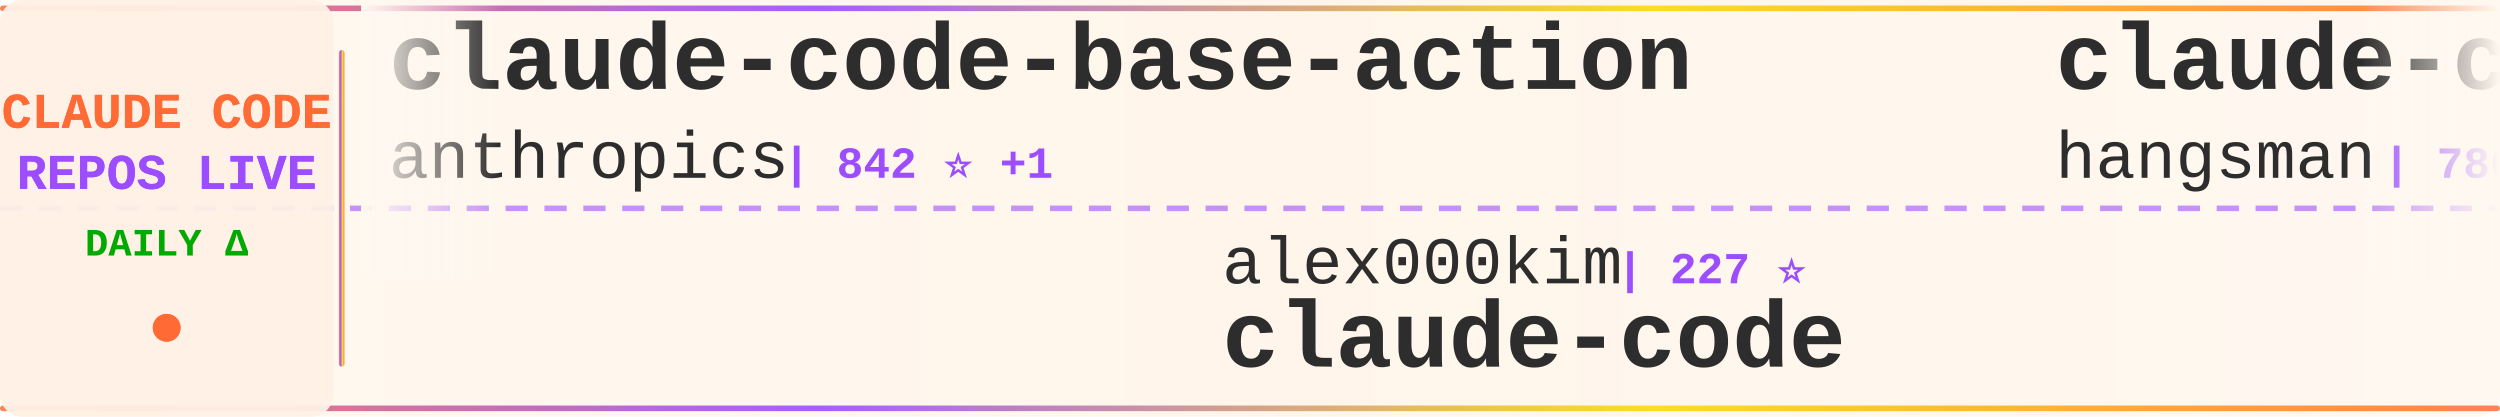
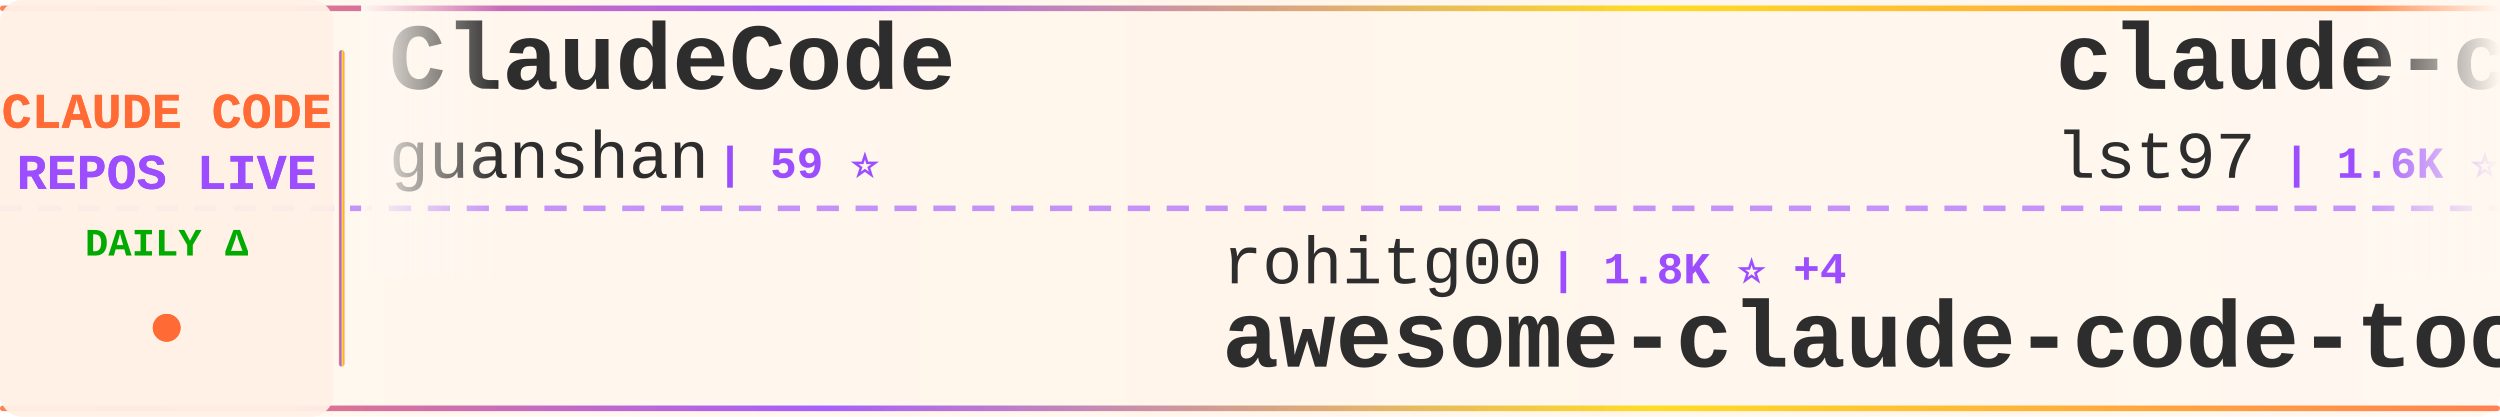
<svg xmlns="http://www.w3.org/2000/svg" width="900" height="150">
  <defs>
    <linearGradient id="tickerBg" x1="0%" y1="0%" x2="100%" y2="0%">
      <stop offset="0%" style="stop-color:#fff8f0;stop-opacity:0.98" />
      <stop offset="50%" style="stop-color:#fff5eb;stop-opacity:1" />
      <stop offset="100%" style="stop-color:#fff8f0;stop-opacity:0.98" />
    </linearGradient>
    <linearGradient id="borderGrad" x1="0%" y1="0%" x2="100%" y2="0%">
      <stop offset="0%" style="stop-color:#FF6B35;stop-opacity:0.85">
        <animate attributeName="stop-opacity" values="0.85;1;0.85" dur="2s" repeatCount="indefinite" />
      </stop>
      <stop offset="33%" style="stop-color:#9C4EFF;stop-opacity:0.9">
        <animate attributeName="stop-opacity" values="0.9;1;0.9" dur="2.2s" repeatCount="indefinite" />
      </stop>
      <stop offset="66%" style="stop-color:#FFD700;stop-opacity:0.85">
        <animate attributeName="stop-opacity" values="0.85;1;0.85" dur="1.8s" repeatCount="indefinite" />
      </stop>
      <stop offset="100%" style="stop-color:#FF6B35;stop-opacity:0.85">
        <animate attributeName="stop-opacity" values="0.85;1;0.85" dur="2s" repeatCount="indefinite" />
      </stop>
    </linearGradient>
    <filter id="textGlow">
      <feGaussianBlur stdDeviation="0.15" result="coloredBlur" />
      <feMerge>
        <feMergeNode in="coloredBlur" />
        <feMergeNode in="SourceGraphic" />
      </feMerge>
    </filter>
    <filter id="metricGlow">
      <feGaussianBlur stdDeviation="0.2" result="coloredBlur" />
      <feMerge>
        <feMergeNode in="coloredBlur" />
        <feMergeNode in="SourceGraphic" />
      </feMerge>
    </filter>
    <linearGradient id="leftFade" x1="0%" y1="0%" x2="100%" y2="0%">
      <stop offset="0%" style="stop-color:#fff8f0;stop-opacity:1" />
      <stop offset="100%" style="stop-color:#fff8f0;stop-opacity:0" />
    </linearGradient>
    <linearGradient id="rightFade" x1="0%" y1="0%" x2="100%" y2="0%">
      <stop offset="0%" style="stop-color:#fff8f0;stop-opacity:0" />
      <stop offset="100%" style="stop-color:#fff8f0;stop-opacity:1" />
    </linearGradient>
  </defs>
  <rect width="900" height="150" fill="url(#tickerBg)" rx="8" />
  <rect x="0" y="2" width="900" height="2" fill="url(#borderGrad)" rx="1" />
  <rect x="0" y="146" width="900" height="2" fill="url(#borderGrad)" rx="1" />
  <line x1="0" y1="75" x2="900" y2="75" stroke="#9C4EFF" stroke-width="2" stroke-dasharray="8 6" opacity="0.6" />
  <rect x="0" y="0" width="120" height="150" fill="#fff0e6" opacity="0.95" rx="8" />
  <text x="60" y="46" font-family="'Courier New', monospace" font-size="18" font-weight="bold" fill="#FF6B35" text-anchor="middle" filter="url(#textGlow)">
    CLAUDE CODE
  </text>
  <text x="60" y="68" font-family="'Courier New', monospace" font-size="18" font-weight="bold" fill="#9C4EFF" text-anchor="middle" filter="url(#textGlow)">
    REPOS LIVE
  </text>
  <text x="60" y="92" font-family="'Courier New', monospace" font-size="14" font-weight="bold" fill="#00aa00" text-anchor="middle">
    DAILY Δ
  </text>
  <circle cx="60" cy="118" r="5" fill="#FF6B35" filter="url(#metricGlow)">
    <animate attributeName="r" values="4;6;4" dur="1.5s" repeatCount="indefinite" />
    <animate attributeName="opacity" values="0.6;1;0.6" dur="1.5s" repeatCount="indefinite" />
  </circle>
  <rect x="122" y="18" width="2" height="114" fill="url(#borderGrad)" rx="1" />
  <clipPath id="tickerClip">
    <rect x="130" y="0" width="770" height="150" />
  </clipPath>
  <g clip-path="url(#tickerClip)">
    <g id="tickerItems">
      <animateTransform attributeName="transform" attributeType="XML" type="translate" from="0 0" to="-3000 0" dur="54s" repeatCount="indefinite" />
      <g transform="translate(0, 0)">
-         <text x="140" y="32" font-family="'Courier New', monospace" font-size="34" font-weight="bold" fill="#2d2d2d">claude-code-base-action</text>
-         <text x="140" y="64" font-family="'Courier New', monospace" font-size="24" font-weight="normal" fill="#2d2d2d" opacity="1.0">anthropics</text>
-         <text x="282" y="64" font-family="'Courier New', monospace" font-size="16" font-weight="bold" fill="#9C4EFF"> | 842 ⭐ +1</text>
+         <text x="140" y="32" font-family="'Courier New', monospace" font-size="34" font-weight="bold" fill="#2d2d2d">ClaudeCode</text>
+         <text x="140" y="64" font-family="'Courier New', monospace" font-size="24" font-weight="normal" fill="#2d2d2d" opacity="1.0">guanshan</text>
+         <text x="258" y="64" font-family="'Courier New', monospace" font-size="16" font-weight="bold" fill="#9C4EFF"> | 59 ⭐</text>
      </g>
      <g transform="translate(300, 0)">
-         <text x="140" y="102" font-family="'Courier New', monospace" font-size="24" font-weight="normal" fill="#2d2d2d" opacity="1.0">alex000kim</text>
-         <text x="282" y="102" font-family="'Courier New', monospace" font-size="16" font-weight="bold" fill="#9C4EFF"> | 227 ⭐</text>
+         <text x="140" y="102" font-family="'Courier New', monospace" font-size="24" font-weight="normal" fill="#2d2d2d" opacity="1.0">rohitg00</text>
+         <text x="258" y="102" font-family="'Courier New', monospace" font-size="16" font-weight="bold" fill="#9C4EFF"> | 1.8K ⭐ +4</text>
+         <text x="140" y="132" font-family="'Courier New', monospace" font-size="34" font-weight="bold" fill="#2d2d2d">awesome-claude-code-tool...</text>
+       </g>
+       <g transform="translate(600, 0)">
+         <text x="140" y="32" font-family="'Courier New', monospace" font-size="34" font-weight="bold" fill="#2d2d2d">claude-code-sub-agents</text>
+         <text x="140" y="64" font-family="'Courier New', monospace" font-size="24" font-weight="normal" fill="#2d2d2d" opacity="1.0">lst97</text>
+         <text x="222" y="64" font-family="'Courier New', monospace" font-size="16" font-weight="bold" fill="#9C4EFF"> | 1.6K ⭐</text>
+       </g>
+       <g transform="translate(900, 0)">
+         <text x="140" y="102" font-family="'Courier New', monospace" font-size="24" font-weight="normal" fill="#2d2d2d" opacity="1.0">feiskyer</text>
+         <text x="258" y="102" font-family="'Courier New', monospace" font-size="16" font-weight="bold" fill="#9C4EFF"> | 1.5K ⭐ +3</text>
+         <text x="140" y="132" font-family="'Courier New', monospace" font-size="34" font-weight="bold" fill="#2d2d2d">claude-code-settings</text>
+       </g>
+       <g transform="translate(1200, 0)">
+         <text x="140" y="32" font-family="'Courier New', monospace" font-size="34" font-weight="bold" fill="#2d2d2d">claude-code-router</text>
+         <text x="140" y="64" font-family="'Courier New', monospace" font-size="24" font-weight="normal" fill="#2d2d2d" opacity="1.0">musistudio</text>
+         <text x="282" y="64" font-family="'Courier New', monospace" font-size="16" font-weight="bold" fill="#9C4EFF"> | 34.2K ⭐ +4</text>
+       </g>
+       <g transform="translate(1500, 0)">
+         <text x="140" y="102" font-family="'Courier New', monospace" font-size="24" font-weight="normal" fill="#2d2d2d" opacity="1.0">darcyegb</text>
+         <text x="258" y="102" font-family="'Courier New', monospace" font-size="16" font-weight="bold" fill="#9C4EFF"> | 701 ⭐ +1</text>
+         <text x="140" y="132" font-family="'Courier New', monospace" font-size="34" font-weight="bold" fill="#2d2d2d">ClaudeCodeAgents</text>
+       </g>
+       <g transform="translate(1800, 0)">
+         <text x="140" y="32" font-family="'Courier New', monospace" font-size="34" font-weight="bold" fill="#2d2d2d">Open-ClaudeCode</text>
+         <text x="140" y="64" font-family="'Courier New', monospace" font-size="24" font-weight="normal" fill="#2d2d2d" opacity="1.0">LING71671</text>
+         <text x="270" y="64" font-family="'Courier New', monospace" font-size="16" font-weight="bold" fill="#9C4EFF"> | 848 ⭐</text>
+       </g>
+       <g transform="translate(2100, 0)">
+         <text x="140" y="102" font-family="'Courier New', monospace" font-size="24" font-weight="normal" fill="#2d2d2d" opacity="1.0">claude-code-best</text>
+         <text x="354" y="102" font-family="'Courier New', monospace" font-size="16" font-weight="bold" fill="#9C4EFF"> | 18.6K ⭐</text>
        <text x="140" y="132" font-family="'Courier New', monospace" font-size="34" font-weight="bold" fill="#2d2d2d">claude-code</text>
      </g>
-       <g transform="translate(600, 0)">
-         <text x="140" y="32" font-family="'Courier New', monospace" font-size="34" font-weight="bold" fill="#2d2d2d">claude-code-source</text>
-         <text x="140" y="64" font-family="'Courier New', monospace" font-size="24" font-weight="normal" fill="#2d2d2d" opacity="1.0">hangsman</text>
-         <text x="258" y="64" font-family="'Courier New', monospace" font-size="16" font-weight="bold" fill="#9C4EFF"> | 780 ⭐</text>
+       <g transform="translate(2400, 0)">
+         <text x="140" y="32" font-family="'Courier New', monospace" font-size="34" font-weight="bold" fill="#2d2d2d">claude-code-from-scratch</text>
+         <text x="140" y="64" font-family="'Courier New', monospace" font-size="24" font-weight="normal" fill="#2d2d2d" opacity="1.0">Windy3f3f3f3f</text>
+         <text x="318" y="64" font-family="'Courier New', monospace" font-size="16" font-weight="bold" fill="#9C4EFF"> | 1.2K ⭐</text>
      </g>
-       <g transform="translate(900, 0)">
-         <text x="140" y="102" font-family="'Courier New', monospace" font-size="24" font-weight="normal" fill="#2d2d2d" opacity="1.0">luyao618</text>
-         <text x="258" y="102" font-family="'Courier New', monospace" font-size="16" font-weight="bold" fill="#9C4EFF"> | 1.4K ⭐ +2</text>
-         <text x="140" y="132" font-family="'Courier New', monospace" font-size="34" font-weight="bold" fill="#2d2d2d">Claude-Code-Source-Study</text>
-       </g>
-       <g transform="translate(1200, 0)">
-         <text x="140" y="32" font-family="'Courier New', monospace" font-size="34" font-weight="bold" fill="#2d2d2d">claude-code-security-rev...</text>
-         <text x="140" y="64" font-family="'Courier New', monospace" font-size="24" font-weight="normal" fill="#2d2d2d" opacity="1.0">anthropics</text>
-         <text x="282" y="64" font-family="'Courier New', monospace" font-size="16" font-weight="bold" fill="#9C4EFF"> | 4.7K ⭐ +2</text>
-       </g>
-       <g transform="translate(1500, 0)">
-         <text x="140" y="102" font-family="'Courier New', monospace" font-size="24" font-weight="normal" fill="#2d2d2d" opacity="1.0">jarmuine</text>
-         <text x="258" y="102" font-family="'Courier New', monospace" font-size="16" font-weight="bold" fill="#9C4EFF"> | 2.2K ⭐ +4</text>
+       <g transform="translate(2700, 0)">
+         <text x="140" y="102" font-family="'Courier New', monospace" font-size="24" font-weight="normal" fill="#2d2d2d" opacity="1.0">codeaashu</text>
+         <text x="270" y="102" font-family="'Courier New', monospace" font-size="16" font-weight="bold" fill="#9C4EFF"> | 2.7K ⭐ +1</text>
        <text x="140" y="132" font-family="'Courier New', monospace" font-size="34" font-weight="bold" fill="#2d2d2d">claude-code</text>
      </g>
-       <g transform="translate(1800, 0)">
-         <text x="140" y="32" font-family="'Courier New', monospace" font-size="34" font-weight="bold" fill="#2d2d2d">claude-code-book</text>
-         <text x="140" y="64" font-family="'Courier New', monospace" font-size="24" font-weight="normal" fill="#2d2d2d" opacity="1.0">lintsinghua</text>
-         <text x="294" y="64" font-family="'Courier New', monospace" font-size="16" font-weight="bold" fill="#9C4EFF"> | 3.4K ⭐ +1</text>
-       </g>
-       <g transform="translate(2100, 0)">
-         <text x="140" y="102" font-family="'Courier New', monospace" font-size="24" font-weight="normal" fill="#2d2d2d" opacity="1.0">fuergaosi233</text>
-         <text x="306" y="102" font-family="'Courier New', monospace" font-size="16" font-weight="bold" fill="#9C4EFF"> | 2.6K ⭐</text>
-         <text x="140" y="132" font-family="'Courier New', monospace" font-size="34" font-weight="bold" fill="#2d2d2d">claude-code-proxy</text>
-       </g>
-       <g transform="translate(2400, 0)">
-         <text x="140" y="32" font-family="'Courier New', monospace" font-size="34" font-weight="bold" fill="#2d2d2d">claude-code-sourcemap</text>
-         <text x="140" y="64" font-family="'Courier New', monospace" font-size="24" font-weight="normal" fill="#2d2d2d" opacity="1.0">Hyper66666</text>
-         <text x="282" y="64" font-family="'Courier New', monospace" font-size="16" font-weight="bold" fill="#9C4EFF"> | 214 ⭐</text>
-       </g>
-       <g transform="translate(2700, 0)">
-         <text x="140" y="102" font-family="'Courier New', monospace" font-size="24" font-weight="normal" fill="#2d2d2d" opacity="1.0">zstmfhy</text>
-         <text x="246" y="102" font-family="'Courier New', monospace" font-size="16" font-weight="bold" fill="#9C4EFF"> | 190 ⭐</text>
-         <text x="140" y="132" font-family="'Courier New', monospace" font-size="34" font-weight="bold" fill="#2d2d2d">Claude-code</text>
-       </g>
      <g transform="translate(3000, 0)">
-         <text x="140" y="32" font-family="'Courier New', monospace" font-size="34" font-weight="bold" fill="#2d2d2d">claude-code-base-action</text>
-         <text x="140" y="64" font-family="'Courier New', monospace" font-size="24" font-weight="normal" fill="#2d2d2d" opacity="1.0">anthropics</text>
-         <text x="282" y="64" font-family="'Courier New', monospace" font-size="16" font-weight="bold" fill="#9C4EFF"> | 842 ⭐ +1</text>
+         <text x="140" y="32" font-family="'Courier New', monospace" font-size="34" font-weight="bold" fill="#2d2d2d">ClaudeCode</text>
+         <text x="140" y="64" font-family="'Courier New', monospace" font-size="24" font-weight="normal" fill="#2d2d2d" opacity="1.0">guanshan</text>
+         <text x="258" y="64" font-family="'Courier New', monospace" font-size="16" font-weight="bold" fill="#9C4EFF"> | 59 ⭐</text>
      </g>
      <g transform="translate(3300, 0)">
-         <text x="140" y="102" font-family="'Courier New', monospace" font-size="24" font-weight="normal" fill="#2d2d2d" opacity="1.0">alex000kim</text>
-         <text x="282" y="102" font-family="'Courier New', monospace" font-size="16" font-weight="bold" fill="#9C4EFF"> | 227 ⭐</text>
-         <text x="140" y="132" font-family="'Courier New', monospace" font-size="34" font-weight="bold" fill="#2d2d2d">claude-code</text>
+         <text x="140" y="102" font-family="'Courier New', monospace" font-size="24" font-weight="normal" fill="#2d2d2d" opacity="1.0">rohitg00</text>
+         <text x="258" y="102" font-family="'Courier New', monospace" font-size="16" font-weight="bold" fill="#9C4EFF"> | 1.8K ⭐ +4</text>
+         <text x="140" y="132" font-family="'Courier New', monospace" font-size="34" font-weight="bold" fill="#2d2d2d">awesome-claude-code-tool...</text>
      </g>
      <g transform="translate(3600, 0)">
-         <text x="140" y="32" font-family="'Courier New', monospace" font-size="34" font-weight="bold" fill="#2d2d2d">claude-code-source</text>
-         <text x="140" y="64" font-family="'Courier New', monospace" font-size="24" font-weight="normal" fill="#2d2d2d" opacity="1.0">hangsman</text>
-         <text x="258" y="64" font-family="'Courier New', monospace" font-size="16" font-weight="bold" fill="#9C4EFF"> | 780 ⭐</text>
+         <text x="140" y="32" font-family="'Courier New', monospace" font-size="34" font-weight="bold" fill="#2d2d2d">claude-code-sub-agents</text>
+         <text x="140" y="64" font-family="'Courier New', monospace" font-size="24" font-weight="normal" fill="#2d2d2d" opacity="1.0">lst97</text>
+         <text x="222" y="64" font-family="'Courier New', monospace" font-size="16" font-weight="bold" fill="#9C4EFF"> | 1.6K ⭐</text>
      </g>
      <g transform="translate(3900, 0)">
-         <text x="140" y="102" font-family="'Courier New', monospace" font-size="24" font-weight="normal" fill="#2d2d2d" opacity="1.0">luyao618</text>
-         <text x="258" y="102" font-family="'Courier New', monospace" font-size="16" font-weight="bold" fill="#9C4EFF"> | 1.4K ⭐ +2</text>
-         <text x="140" y="132" font-family="'Courier New', monospace" font-size="34" font-weight="bold" fill="#2d2d2d">Claude-Code-Source-Study</text>
+         <text x="140" y="102" font-family="'Courier New', monospace" font-size="24" font-weight="normal" fill="#2d2d2d" opacity="1.0">feiskyer</text>
+         <text x="258" y="102" font-family="'Courier New', monospace" font-size="16" font-weight="bold" fill="#9C4EFF"> | 1.5K ⭐ +3</text>
+         <text x="140" y="132" font-family="'Courier New', monospace" font-size="34" font-weight="bold" fill="#2d2d2d">claude-code-settings</text>
      </g>
    </g>
  </g>
  <rect x="130" y="0" width="50" height="100" fill="url(#leftFade)" />
  <rect x="850" y="0" width="50" height="100" fill="url(#rightFade)" />
</svg>
